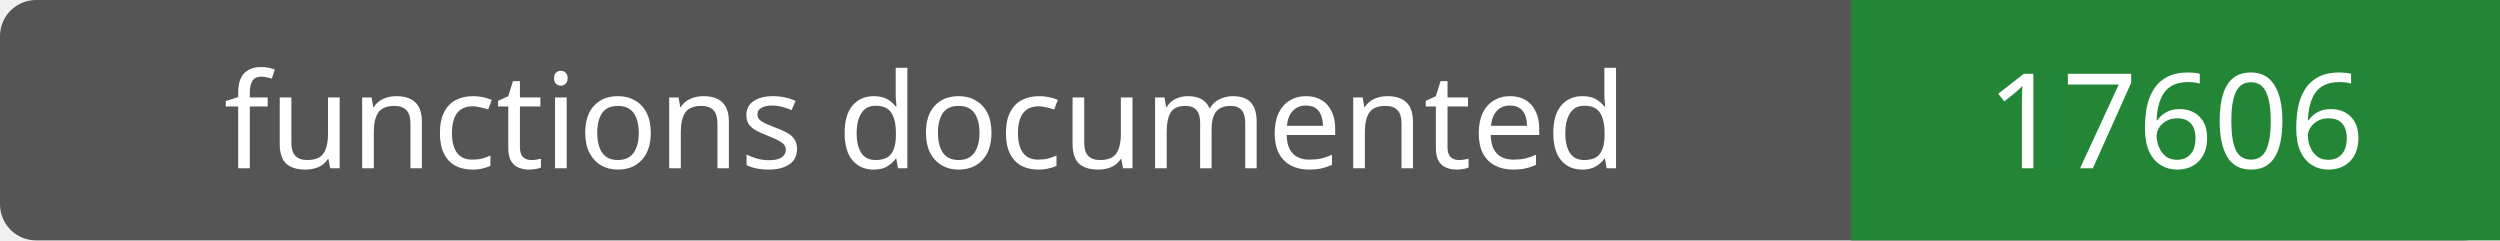
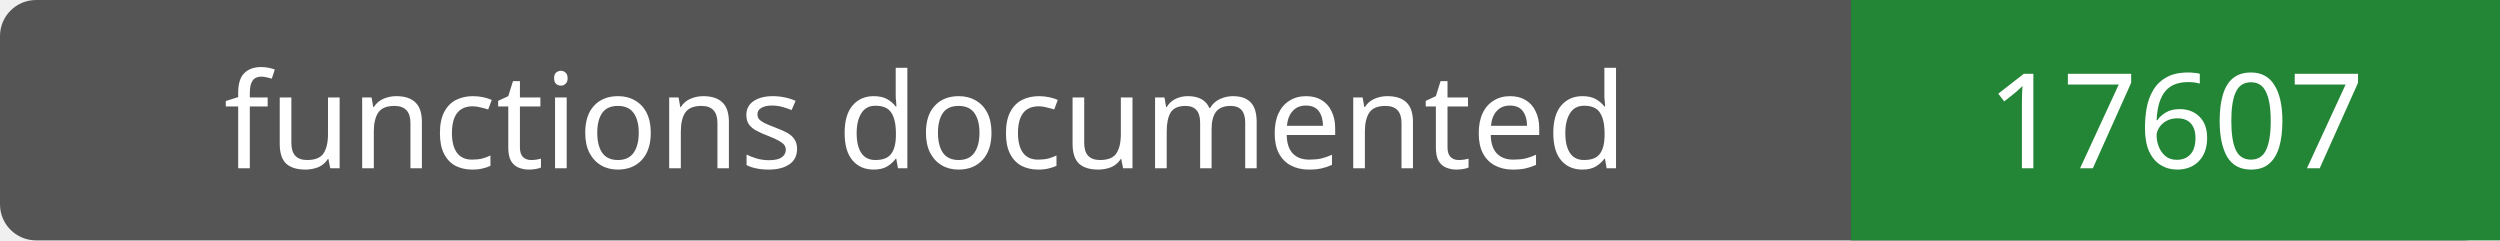
- <svg xmlns="http://www.w3.org/2000/svg" width="208" height="20" role="img" aria-label="functions documented: 17606">
+ <svg xmlns="http://www.w3.org/2000/svg" width="208" height="20" role="img" aria-label="functions documented: 17607">
  <rect width="208" height="20" rx="3" fill="#555" />
  <path fill="#238636" d="M154 0h54v20H154z" />
  <g fill="#fff" text-anchor="middle" font-family="Verdana,sans-serif" font-size="11">
    <text x="77.0" y="14">functions documented</text>
-     <text x="181.0" y="14">17606</text>
+     <text x="181.0" y="14">17607</text>
  </g>
</svg>
